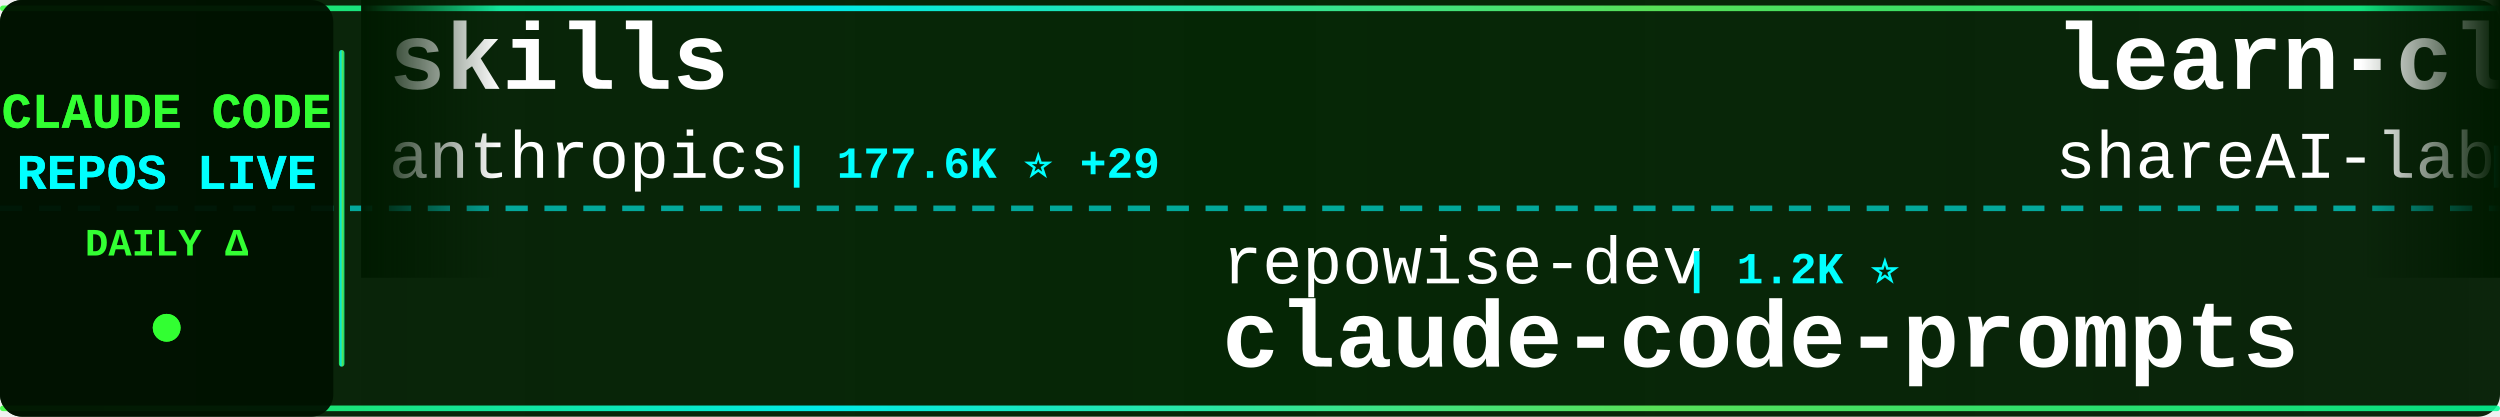
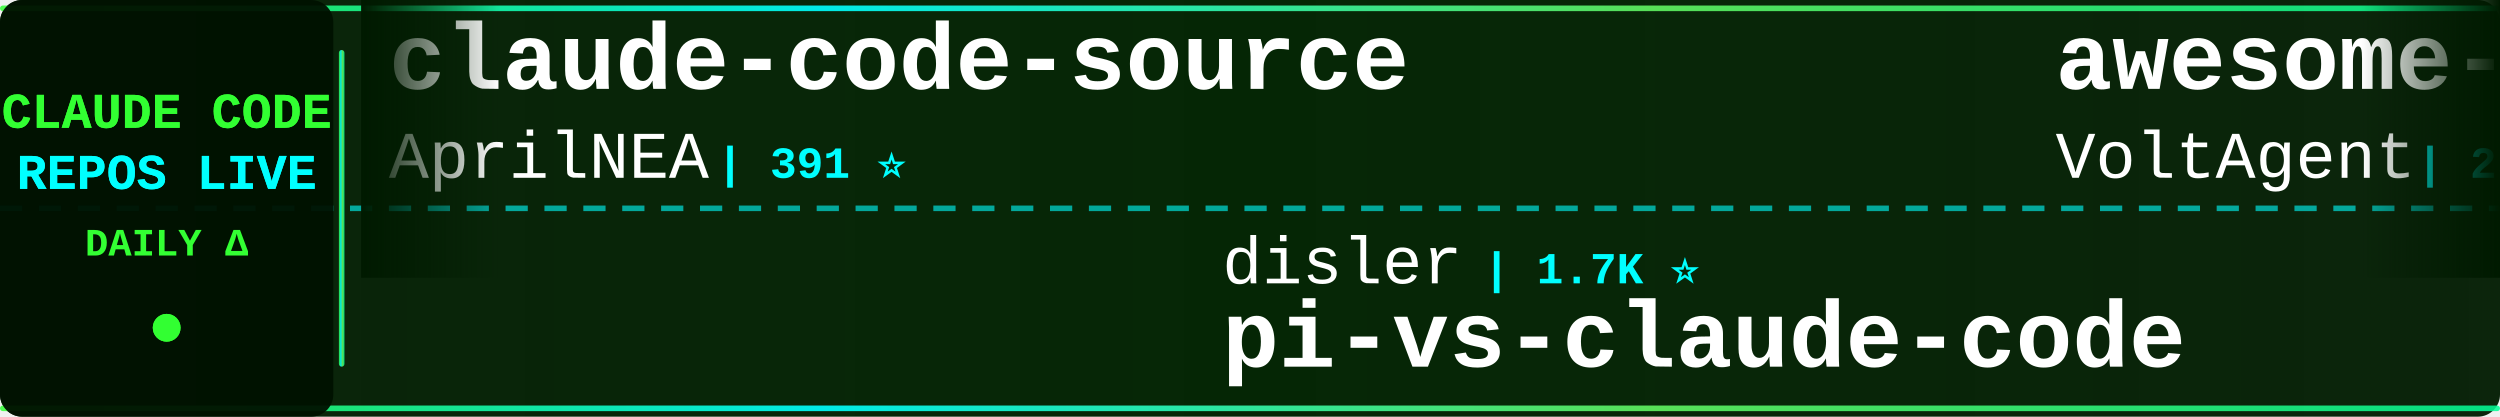
<svg xmlns="http://www.w3.org/2000/svg" width="900" height="150">
  <defs>
    <linearGradient id="tickerBg" x1="0%" y1="0%" x2="100%" y2="0%">
      <stop offset="0%" style="stop-color:#001a00;stop-opacity:0.95" />
      <stop offset="50%" style="stop-color:#002200;stop-opacity:0.98" />
      <stop offset="100%" style="stop-color:#001a00;stop-opacity:0.95" />
    </linearGradient>
    <linearGradient id="borderGrad" x1="0%" y1="0%" x2="100%" y2="0%">
      <stop offset="0%" style="stop-color:#33ff33;stop-opacity:0.85">
        <animate attributeName="stop-opacity" values="0.85;1;0.85" dur="2s" repeatCount="indefinite" />
      </stop>
      <stop offset="33%" style="stop-color:#00ffff;stop-opacity:0.9">
        <animate attributeName="stop-opacity" values="0.9;1;0.9" dur="2.2s" repeatCount="indefinite" />
      </stop>
      <stop offset="66%" style="stop-color:#66ff66;stop-opacity:0.85">
        <animate attributeName="stop-opacity" values="0.85;1;0.85" dur="1.8s" repeatCount="indefinite" />
      </stop>
      <stop offset="100%" style="stop-color:#00ff99;stop-opacity:0.85">
        <animate attributeName="stop-opacity" values="0.85;1;0.85" dur="2s" repeatCount="indefinite" />
      </stop>
    </linearGradient>
    <filter id="textGlow">
      <feGaussianBlur stdDeviation="0.1" result="coloredBlur" />
      <feMerge>
        <feMergeNode in="coloredBlur" />
        <feMergeNode in="SourceGraphic" />
      </feMerge>
    </filter>
    <filter id="metricGlow">
      <feGaussianBlur stdDeviation="0.2" result="coloredBlur" />
      <feMerge>
        <feMergeNode in="coloredBlur" />
        <feMergeNode in="SourceGraphic" />
      </feMerge>
    </filter>
    <linearGradient id="leftFade" x1="0%" y1="0%" x2="100%" y2="0%">
      <stop offset="0%" style="stop-color:#001a00;stop-opacity:1" />
      <stop offset="100%" style="stop-color:#001a00;stop-opacity:0" />
    </linearGradient>
    <linearGradient id="rightFade" x1="0%" y1="0%" x2="100%" y2="0%">
      <stop offset="0%" style="stop-color:#001a00;stop-opacity:0" />
      <stop offset="100%" style="stop-color:#001a00;stop-opacity:1" />
    </linearGradient>
  </defs>
  <rect width="900" height="150" fill="url(#tickerBg)" rx="8" />
  <rect x="0" y="2" width="900" height="2" fill="url(#borderGrad)" rx="1" />
  <rect x="0" y="146" width="900" height="2" fill="url(#borderGrad)" rx="1" />
  <line x1="0" y1="75" x2="900" y2="75" stroke="#00ffff" stroke-width="2" stroke-dasharray="8 6" opacity="0.6" />
  <rect x="0" y="0" width="120" height="150" fill="#001100" opacity="0.95" rx="8" />
  <text x="60" y="46" font-family="'Courier New', monospace" font-size="18" font-weight="bold" fill="#33ff33" text-anchor="middle" filter="url(#textGlow)">
    CLAUDE CODE
  </text>
  <text x="60" y="68" font-family="'Courier New', monospace" font-size="18" font-weight="bold" fill="#00ffff" text-anchor="middle" filter="url(#textGlow)">
    REPOS LIVE
  </text>
  <text x="60" y="92" font-family="'Courier New', monospace" font-size="14" font-weight="bold" fill="#33ff33" text-anchor="middle">
    DAILY Δ
  </text>
  <circle cx="60" cy="118" r="5" fill="#33ff33" filter="url(#metricGlow)">
    <animate attributeName="r" values="4;6;4" dur="1.5s" repeatCount="indefinite" />
    <animate attributeName="opacity" values="0.6;1;0.6" dur="1.5s" repeatCount="indefinite" />
  </circle>
  <rect x="122" y="18" width="2" height="114" fill="url(#borderGrad)" rx="1" />
  <clipPath id="tickerClip">
    <rect x="130" y="0" width="770" height="150" />
  </clipPath>
  <g clip-path="url(#tickerClip)">
    <g id="tickerItems">
      <animateTransform attributeName="transform" attributeType="XML" type="translate" from="0 0" to="-3000 0" dur="54s" repeatCount="indefinite" />
      <g transform="translate(0, 0)">
+         <text x="140" y="32" font-family="'Courier New', monospace" font-size="34" font-weight="bold" fill="#ffffff">claude-code-source</text>
+         <text x="140" y="64" font-family="'Courier New', monospace" font-size="24" font-weight="normal" fill="#ffffff" opacity="1.0">AprilNEA</text>
+         <text x="258" y="64" font-family="'Courier New', monospace" font-size="16" font-weight="bold" fill="#00ffff"> | 391 ⭐</text>
+       </g>
+       <g transform="translate(300, 0)">
+         <text x="140" y="102" font-family="'Courier New', monospace" font-size="24" font-weight="normal" fill="#ffffff" opacity="1.0">disler</text>
+         <text x="234" y="102" font-family="'Courier New', monospace" font-size="16" font-weight="bold" fill="#00ffff"> | 1.7K ⭐</text>
+         <text x="140" y="132" font-family="'Courier New', monospace" font-size="34" font-weight="bold" fill="#ffffff">pi-vs-claude-code</text>
+       </g>
+       <g transform="translate(600, 0)">
+         <text x="140" y="32" font-family="'Courier New', monospace" font-size="34" font-weight="bold" fill="#ffffff">awesome-claude-code-suba...</text>
+         <text x="140" y="64" font-family="'Courier New', monospace" font-size="24" font-weight="normal" fill="#ffffff" opacity="1.0">VoltAgent</text>
+         <text x="270" y="64" font-family="'Courier New', monospace" font-size="16" font-weight="bold" fill="#00ffff"> | 25.3K ⭐ +8</text>
+       </g>
+       <g transform="translate(900, 0)">
+         <text x="140" y="102" font-family="'Courier New', monospace" font-size="24" font-weight="normal" fill="#ffffff" opacity="1.0">pengchengneo</text>
+         <text x="306" y="102" font-family="'Courier New', monospace" font-size="16" font-weight="bold" fill="#00ffff"> | 1.8K ⭐</text>
+         <text x="140" y="132" font-family="'Courier New', monospace" font-size="34" font-weight="bold" fill="#ffffff">Claude-Code</text>
+       </g>
+       <g transform="translate(1200, 0)">
+         <text x="140" y="32" font-family="'Courier New', monospace" font-size="34" font-weight="bold" fill="#ffffff">claude-code-hub</text>
+         <text x="140" y="64" font-family="'Courier New', monospace" font-size="24" font-weight="normal" fill="#ffffff" opacity="1.0">ding113</text>
+         <text x="246" y="64" font-family="'Courier New', monospace" font-size="16" font-weight="bold" fill="#00ffff"> | 3.4K ⭐</text>
+       </g>
+       <g transform="translate(1500, 0)">
+         <text x="140" y="102" font-family="'Courier New', monospace" font-size="24" font-weight="normal" fill="#ffffff" opacity="1.0">edmund-io</text>
+         <text x="270" y="102" font-family="'Courier New', monospace" font-size="16" font-weight="bold" fill="#00ffff"> | 1.5K ⭐</text>
+         <text x="140" y="132" font-family="'Courier New', monospace" font-size="34" font-weight="bold" fill="#ffffff">edmunds-claude-code</text>
+       </g>
+       <g transform="translate(1800, 0)">
+         <text x="140" y="32" font-family="'Courier New', monospace" font-size="34" font-weight="bold" fill="#ffffff">claude-code-local</text>
+         <text x="140" y="64" font-family="'Courier New', monospace" font-size="24" font-weight="normal" fill="#ffffff" opacity="1.0">nicedreamzapp</text>
+         <text x="318" y="64" font-family="'Courier New', monospace" font-size="16" font-weight="bold" fill="#00ffff"> | 3.3K ⭐</text>
+       </g>
+       <g transform="translate(2100, 0)">
+         <text x="140" y="102" font-family="'Courier New', monospace" font-size="24" font-weight="normal" fill="#ffffff" opacity="1.0">oboard</text>
+         <text x="234" y="102" font-family="'Courier New', monospace" font-size="16" font-weight="bold" fill="#00ffff"> | 3.3K ⭐</text>
+         <text x="140" y="132" font-family="'Courier New', monospace" font-size="34" font-weight="bold" fill="#ffffff">claude-code-rev</text>
+       </g>
+       <g transform="translate(2400, 0)">
        <text x="140" y="32" font-family="'Courier New', monospace" font-size="34" font-weight="bold" fill="#ffffff">skills</text>
        <text x="140" y="64" font-family="'Courier New', monospace" font-size="24" font-weight="normal" fill="#ffffff" opacity="1.0">anthropics</text>
-         <text x="282" y="64" font-family="'Courier New', monospace" font-size="16" font-weight="bold" fill="#00ffff"> | 177.6K ⭐ +29</text>
-       </g>
-       <g transform="translate(300, 0)">
-         <text x="140" y="102" font-family="'Courier New', monospace" font-size="24" font-weight="normal" fill="#ffffff" opacity="1.0">repowise-dev</text>
-         <text x="306" y="102" font-family="'Courier New', monospace" font-size="16" font-weight="bold" fill="#00ffff"> | 1.2K ⭐</text>
-         <text x="140" y="132" font-family="'Courier New', monospace" font-size="34" font-weight="bold" fill="#ffffff">claude-code-prompts</text>
-       </g>
-       <g transform="translate(600, 0)">
-         <text x="140" y="32" font-family="'Courier New', monospace" font-size="34" font-weight="bold" fill="#ffffff">learn-claude-code</text>
-         <text x="140" y="64" font-family="'Courier New', monospace" font-size="24" font-weight="normal" fill="#ffffff" opacity="1.0">shareAI-lab</text>
-         <text x="294" y="64" font-family="'Courier New', monospace" font-size="16" font-weight="bold" fill="#00ffff"> | 77.4K ⭐ +8</text>
-       </g>
-       <g transform="translate(900, 0)">
-         <text x="140" y="102" font-family="'Courier New', monospace" font-size="24" font-weight="normal" fill="#ffffff" opacity="1.0">affaan-m</text>
-         <text x="258" y="102" font-family="'Courier New', monospace" font-size="16" font-weight="bold" fill="#00ffff"> | 265.3K ⭐ +145</text>
-         <text x="140" y="132" font-family="'Courier New', monospace" font-size="34" font-weight="bold" fill="#ffffff">ECC</text>
-       </g>
-       <g transform="translate(1200, 0)">
-         <text x="140" y="32" font-family="'Courier New', monospace" font-size="34" font-weight="bold" fill="#ffffff">claude-code-sourcemap</text>
-         <text x="140" y="64" font-family="'Courier New', monospace" font-size="24" font-weight="normal" fill="#ffffff" opacity="1.0">ChinaSiro</text>
-         <text x="270" y="64" font-family="'Courier New', monospace" font-size="16" font-weight="bold" fill="#00ffff"> | 9.7K ⭐</text>
-       </g>
-       <g transform="translate(1500, 0)">
-         <text x="140" y="102" font-family="'Courier New', monospace" font-size="24" font-weight="normal" fill="#ffffff" opacity="1.0">krusemediallc</text>
-         <text x="318" y="102" font-family="'Courier New', monospace" font-size="16" font-weight="bold" fill="#00ffff"> | 1.5K ⭐ +1</text>
-         <text x="140" y="132" font-family="'Courier New', monospace" font-size="34" font-weight="bold" fill="#ffffff">arcads-claude-code</text>
-       </g>
-       <g transform="translate(1800, 0)">
-         <text x="140" y="32" font-family="'Courier New', monospace" font-size="34" font-weight="bold" fill="#ffffff">claude-code-action</text>
-         <text x="140" y="64" font-family="'Courier New', monospace" font-size="24" font-weight="normal" fill="#ffffff" opacity="1.0">anthropics</text>
-         <text x="282" y="64" font-family="'Courier New', monospace" font-size="16" font-weight="bold" fill="#00ffff"> | 8.9K ⭐ +2</text>
-       </g>
-       <g transform="translate(2100, 0)">
-         <text x="140" y="102" font-family="'Courier New', monospace" font-size="24" font-weight="normal" fill="#ffffff" opacity="1.0">kodu-ai</text>
-         <text x="246" y="102" font-family="'Courier New', monospace" font-size="16" font-weight="bold" fill="#00ffff"> | 5.2K ⭐</text>
-         <text x="140" y="132" font-family="'Courier New', monospace" font-size="34" font-weight="bold" fill="#ffffff">claude-coder</text>
-       </g>
-       <g transform="translate(2400, 0)">
-         <text x="140" y="32" font-family="'Courier New', monospace" font-size="34" font-weight="bold" fill="#ffffff">system_prompts_leaks</text>
-         <text x="140" y="64" font-family="'Courier New', monospace" font-size="24" font-weight="normal" fill="#ffffff" opacity="1.0">asgeirtj</text>
-         <text x="258" y="64" font-family="'Courier New', monospace" font-size="16" font-weight="bold" fill="#00ffff"> | 68.1K ⭐ +23</text>
+         <text x="282" y="64" font-family="'Courier New', monospace" font-size="16" font-weight="bold" fill="#00ffff"> | 177.7K ⭐ +26</text>
      </g>
      <g transform="translate(2700, 0)">
-         <text x="140" y="102" font-family="'Courier New', monospace" font-size="24" font-weight="normal" fill="#ffffff" opacity="1.0">Windy3f3f3f3f</text>
-         <text x="318" y="102" font-family="'Courier New', monospace" font-size="16" font-weight="bold" fill="#00ffff"> | 3.7K ⭐</text>
-         <text x="140" y="132" font-family="'Courier New', monospace" font-size="34" font-weight="bold" fill="#ffffff">how-claude-code-works</text>
+         <text x="140" y="102" font-family="'Courier New', monospace" font-size="24" font-weight="normal" fill="#ffffff" opacity="1.0">rohitg00</text>
+         <text x="258" y="102" font-family="'Courier New', monospace" font-size="16" font-weight="bold" fill="#00ffff"> | 2.6K ⭐ +2</text>
+         <text x="140" y="132" font-family="'Courier New', monospace" font-size="34" font-weight="bold" fill="#ffffff">awesome-claude-code-tool...</text>
      </g>
      <g transform="translate(3000, 0)">
-         <text x="140" y="32" font-family="'Courier New', monospace" font-size="34" font-weight="bold" fill="#ffffff">skills</text>
-         <text x="140" y="64" font-family="'Courier New', monospace" font-size="24" font-weight="normal" fill="#ffffff" opacity="1.0">anthropics</text>
-         <text x="282" y="64" font-family="'Courier New', monospace" font-size="16" font-weight="bold" fill="#00ffff"> | 177.6K ⭐ +29</text>
+         <text x="140" y="32" font-family="'Courier New', monospace" font-size="34" font-weight="bold" fill="#ffffff">claude-code-source</text>
+         <text x="140" y="64" font-family="'Courier New', monospace" font-size="24" font-weight="normal" fill="#ffffff" opacity="1.0">AprilNEA</text>
+         <text x="258" y="64" font-family="'Courier New', monospace" font-size="16" font-weight="bold" fill="#00ffff"> | 391 ⭐</text>
      </g>
      <g transform="translate(3300, 0)">
-         <text x="140" y="102" font-family="'Courier New', monospace" font-size="24" font-weight="normal" fill="#ffffff" opacity="1.0">repowise-dev</text>
-         <text x="306" y="102" font-family="'Courier New', monospace" font-size="16" font-weight="bold" fill="#00ffff"> | 1.2K ⭐</text>
-         <text x="140" y="132" font-family="'Courier New', monospace" font-size="34" font-weight="bold" fill="#ffffff">claude-code-prompts</text>
+         <text x="140" y="102" font-family="'Courier New', monospace" font-size="24" font-weight="normal" fill="#ffffff" opacity="1.0">disler</text>
+         <text x="234" y="102" font-family="'Courier New', monospace" font-size="16" font-weight="bold" fill="#00ffff"> | 1.7K ⭐</text>
+         <text x="140" y="132" font-family="'Courier New', monospace" font-size="34" font-weight="bold" fill="#ffffff">pi-vs-claude-code</text>
      </g>
      <g transform="translate(3600, 0)">
-         <text x="140" y="32" font-family="'Courier New', monospace" font-size="34" font-weight="bold" fill="#ffffff">learn-claude-code</text>
-         <text x="140" y="64" font-family="'Courier New', monospace" font-size="24" font-weight="normal" fill="#ffffff" opacity="1.0">shareAI-lab</text>
-         <text x="294" y="64" font-family="'Courier New', monospace" font-size="16" font-weight="bold" fill="#00ffff"> | 77.4K ⭐ +8</text>
+         <text x="140" y="32" font-family="'Courier New', monospace" font-size="34" font-weight="bold" fill="#ffffff">awesome-claude-code-suba...</text>
+         <text x="140" y="64" font-family="'Courier New', monospace" font-size="24" font-weight="normal" fill="#ffffff" opacity="1.0">VoltAgent</text>
+         <text x="270" y="64" font-family="'Courier New', monospace" font-size="16" font-weight="bold" fill="#00ffff"> | 25.3K ⭐ +8</text>
      </g>
      <g transform="translate(3900, 0)">
-         <text x="140" y="102" font-family="'Courier New', monospace" font-size="24" font-weight="normal" fill="#ffffff" opacity="1.0">affaan-m</text>
-         <text x="258" y="102" font-family="'Courier New', monospace" font-size="16" font-weight="bold" fill="#00ffff"> | 265.3K ⭐ +145</text>
-         <text x="140" y="132" font-family="'Courier New', monospace" font-size="34" font-weight="bold" fill="#ffffff">ECC</text>
+         <text x="140" y="102" font-family="'Courier New', monospace" font-size="24" font-weight="normal" fill="#ffffff" opacity="1.0">pengchengneo</text>
+         <text x="306" y="102" font-family="'Courier New', monospace" font-size="16" font-weight="bold" fill="#00ffff"> | 1.8K ⭐</text>
+         <text x="140" y="132" font-family="'Courier New', monospace" font-size="34" font-weight="bold" fill="#ffffff">Claude-Code</text>
      </g>
    </g>
  </g>
  <rect x="130" y="0" width="50" height="100" fill="url(#leftFade)" />
  <rect x="850" y="0" width="50" height="100" fill="url(#rightFade)" />
</svg>
